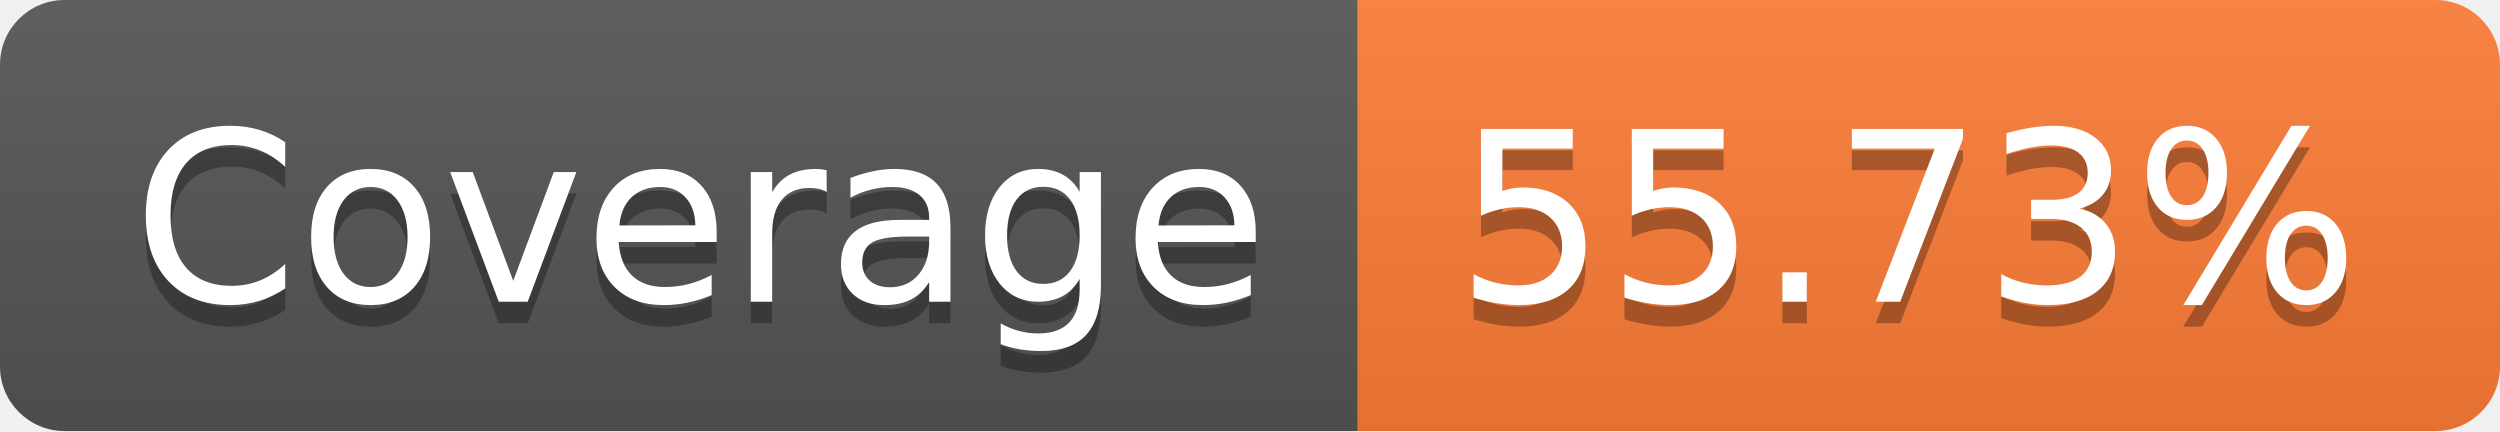
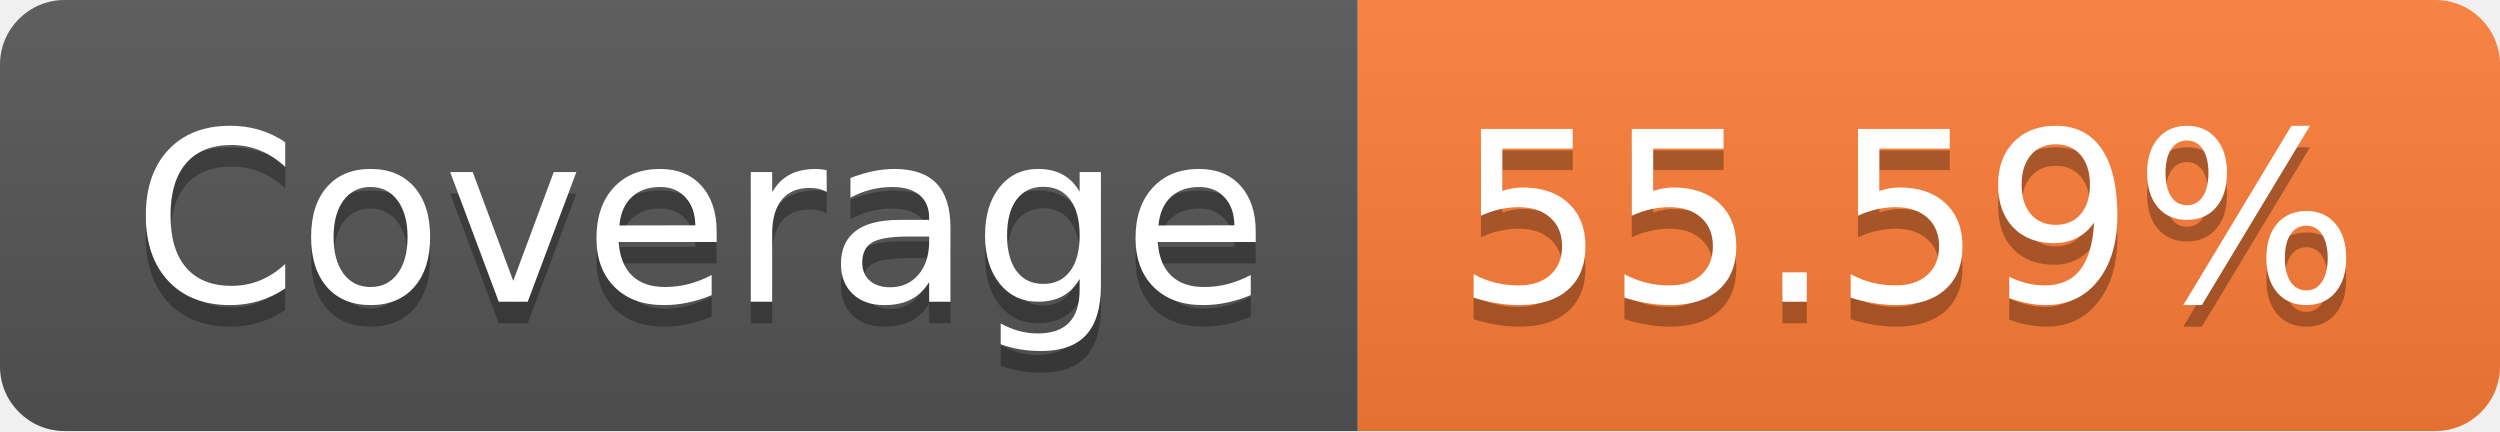
- <svg xmlns="http://www.w3.org/2000/svg" width="116" height="20" role="img" aria-label="Coverage: 55.73%">
+ <svg xmlns="http://www.w3.org/2000/svg" width="116" height="20" role="img" aria-label="Coverage: 55.59%">
  <linearGradient id="s" x2="0" y2="100%">
    <stop offset="0" stop-color="#bbb" stop-opacity=".1" />
    <stop offset="1" stop-opacity=".1" />
  </linearGradient>
  <clipPath id="r">
    <rect width="116" height="20" rx="3" fill="#fff" />
  </clipPath>
  <g clip-path="url(#r)">
    <rect width="63" height="20" fill="#555" />
    <rect x="63" width="53" height="20" fill="#fe7d37" />
    <rect width="116" height="20" fill="url(#s)" />
  </g>
  <g fill="#fff" text-anchor="middle" font-family="Verdana,Geneva,DejaVu Sans,sans-serif" text-rendering="geometricPrecision" font-size="110">
    <text aria-hidden="true" x="325" y="150" fill="#010101" fill-opacity=".3" transform="scale(.1)" textLength="530">Coverage</text>
    <text x="325" y="140" transform="scale(.1)" fill="#fff" textLength="530">Coverage</text>
-     <text aria-hidden="true" x="885" y="150" fill="#010101" fill-opacity=".3" transform="scale(.1)" textLength="430">55.73%</text>
-     <text x="885" y="140" transform="scale(.1)" fill="#fff" textLength="430">55.73%</text>
+     <text aria-hidden="true" x="885" y="150" fill="#010101" fill-opacity=".3" transform="scale(.1)" textLength="430">55.59%</text>
+     <text x="885" y="140" transform="scale(.1)" fill="#fff" textLength="430">55.59%</text>
  </g>
</svg>
